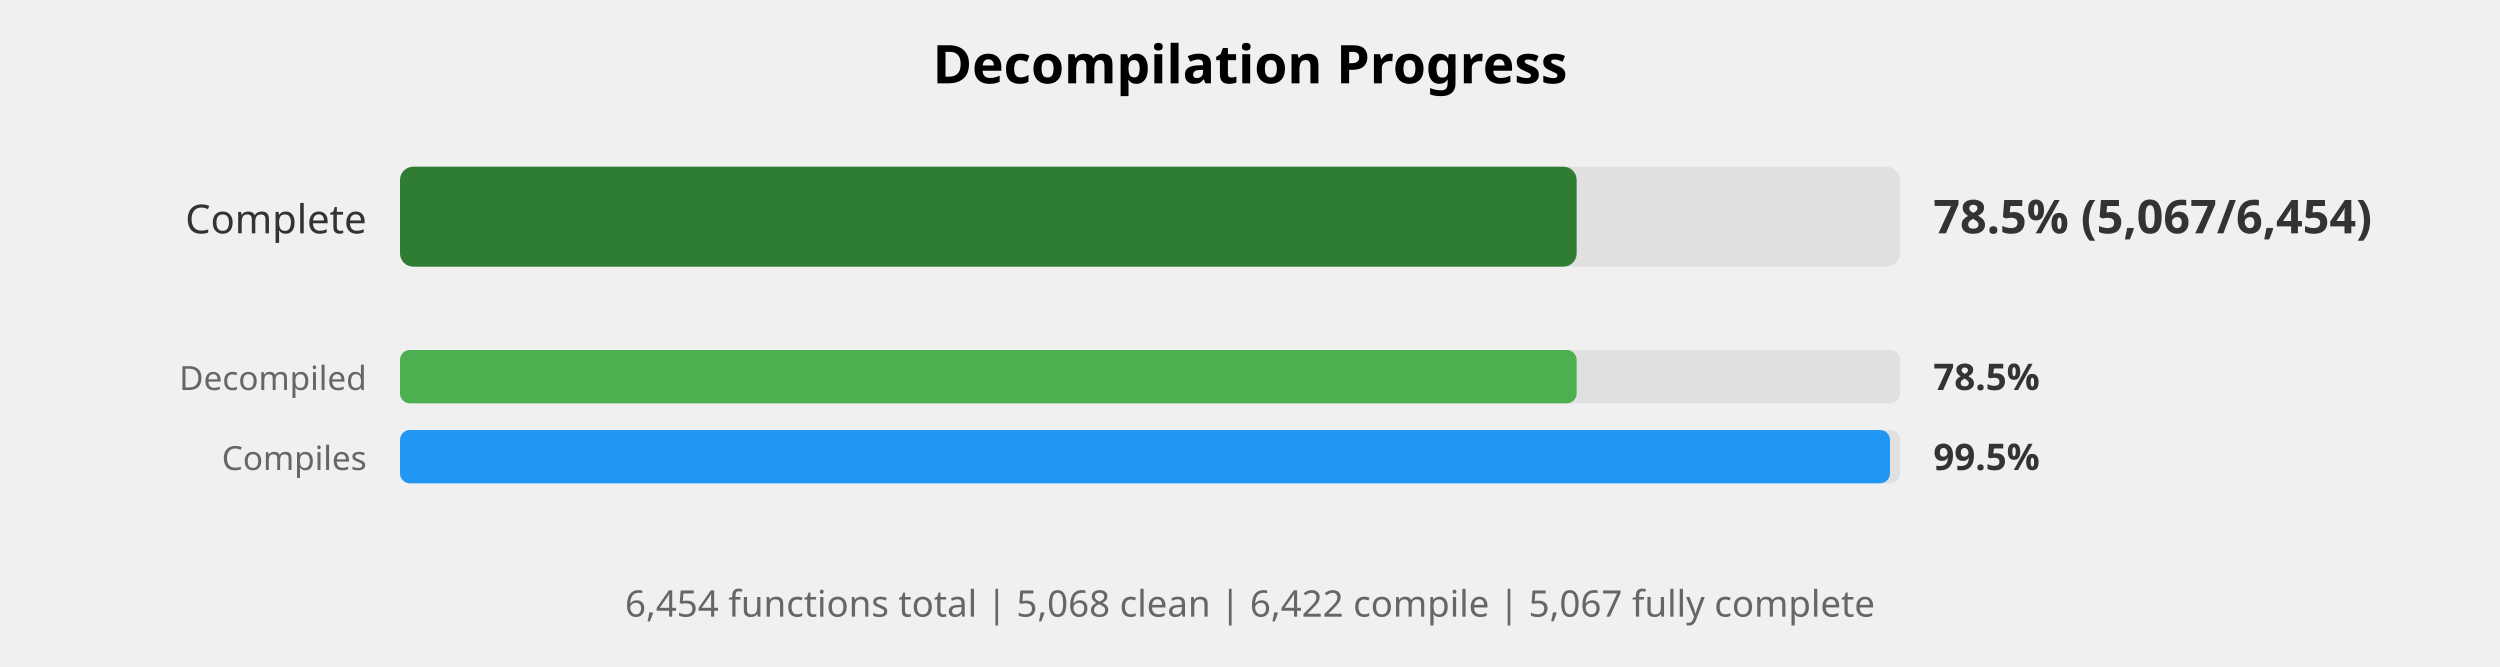
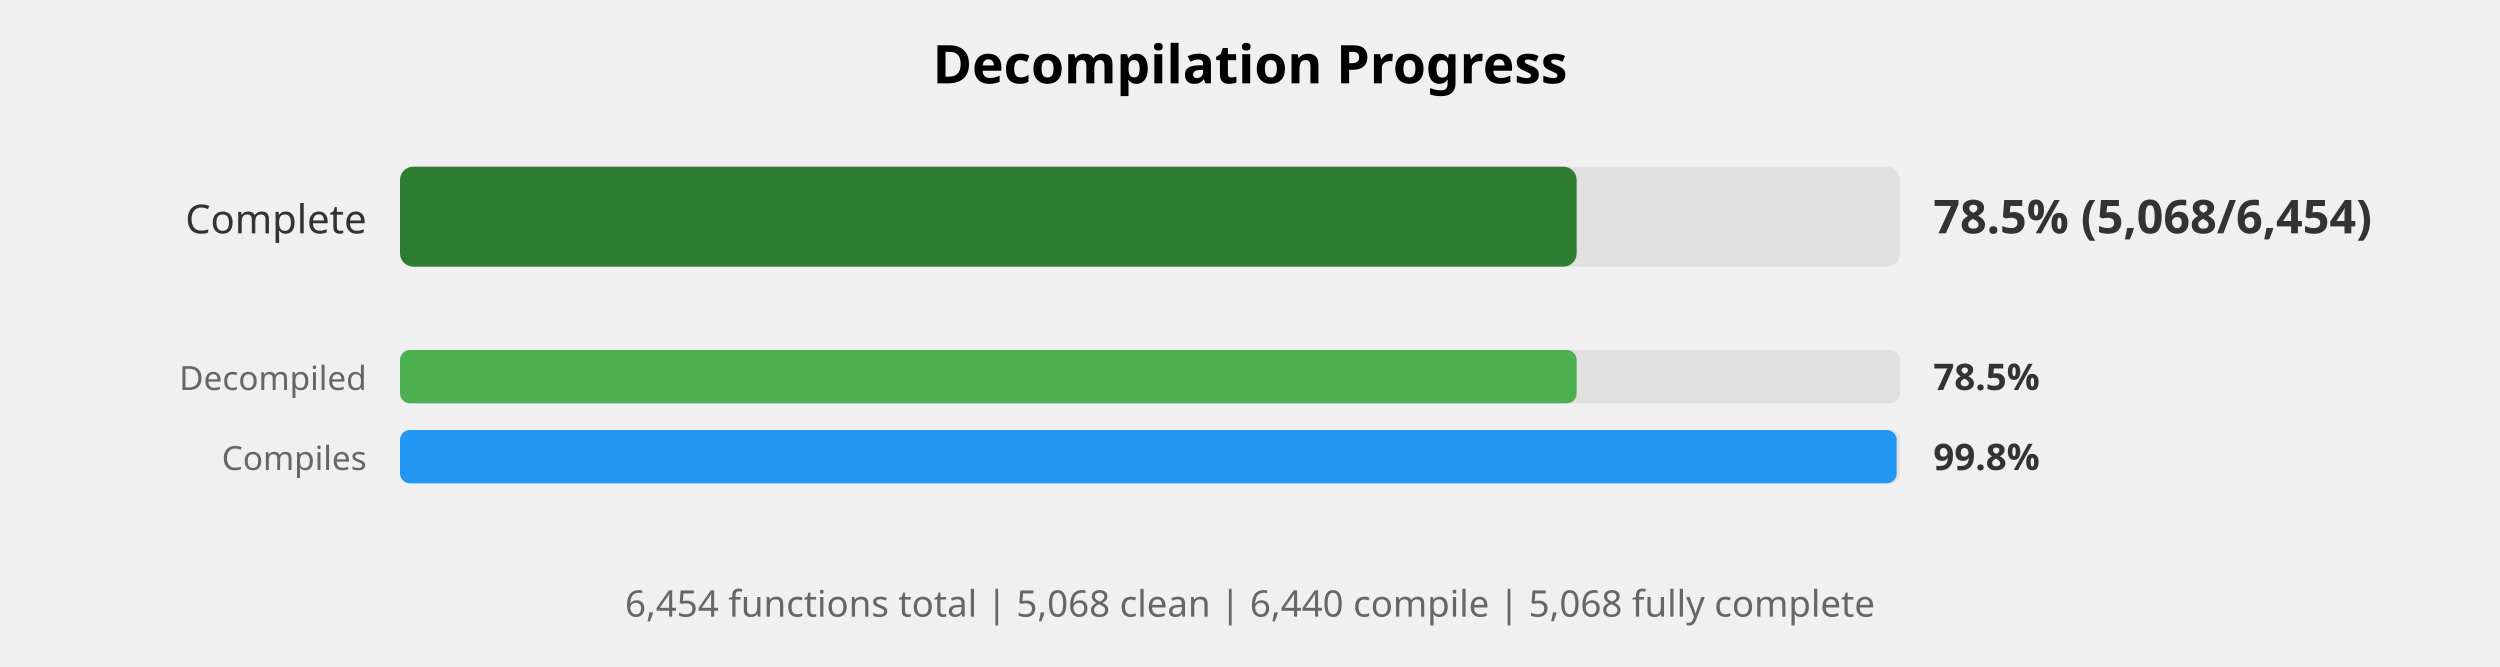
<svg xmlns="http://www.w3.org/2000/svg" width="750" height="200" viewBox="0 0 750 200">
  <style>
    .title { font: bold 16px sans-serif; }
    .label { font: 12px sans-serif; fill: #333; }
    .small-label { font: 10px sans-serif; fill: #666; }
    .percent { font: bold 14px sans-serif; fill: #333; }
    .small-percent { font: bold 11px sans-serif; fill: #333; }
    .summary { font: 11px sans-serif; fill: #666; }
  </style>
  <rect width="100%%" height="100%%" fill="white" />
  <text x="375" y="25" class="title" text-anchor="middle">Decompilation Progress</text>
  <text x="110" y="70" class="label" text-anchor="end">Complete</text>
  <rect x="120" y="50" width="450" height="30" fill="#E0E0E0" rx="4" />
  <rect x="120" y="50" width="353" height="30" fill="#2E7D32" rx="4" />
-   <text x="580" y="70" class="percent">78.5% (5,067/6,454)</text>
+   <text x="580" y="70" class="percent">78.5% (5,068/6,454)</text>
  <text x="110" y="117" class="small-label" text-anchor="end">Decompiled</text>
  <rect x="120" y="105" width="450" height="16" fill="#E0E0E0" rx="3" />
  <rect x="120" y="105" width="353" height="16" fill="#4CAF50" rx="3" />
  <text x="580" y="117" class="small-percent">78.5%</text>
  <text x="110" y="141" class="small-label" text-anchor="end">Compiles</text>
  <rect x="120" y="129" width="450" height="16" fill="#E0E0E0" rx="3" />
-   <rect x="120" y="129" width="447" height="16" fill="#2196F3" rx="3" />
-   <text x="580" y="141" class="small-percent">99.5%</text>
+   <rect x="120" y="129" width="449" height="16" fill="#2196F3" rx="3" />
+   <text x="580" y="141" class="small-percent">99.8%</text>
  <text x="375" y="185" class="summary" text-anchor="middle">
-     6,454 functions total | 5,068 clean | 6,422 compile | 5,067 fully complete
+     6,454 functions total | 5,068 clean | 6,440 compile | 5,068 fully complete
  </text>
</svg>
